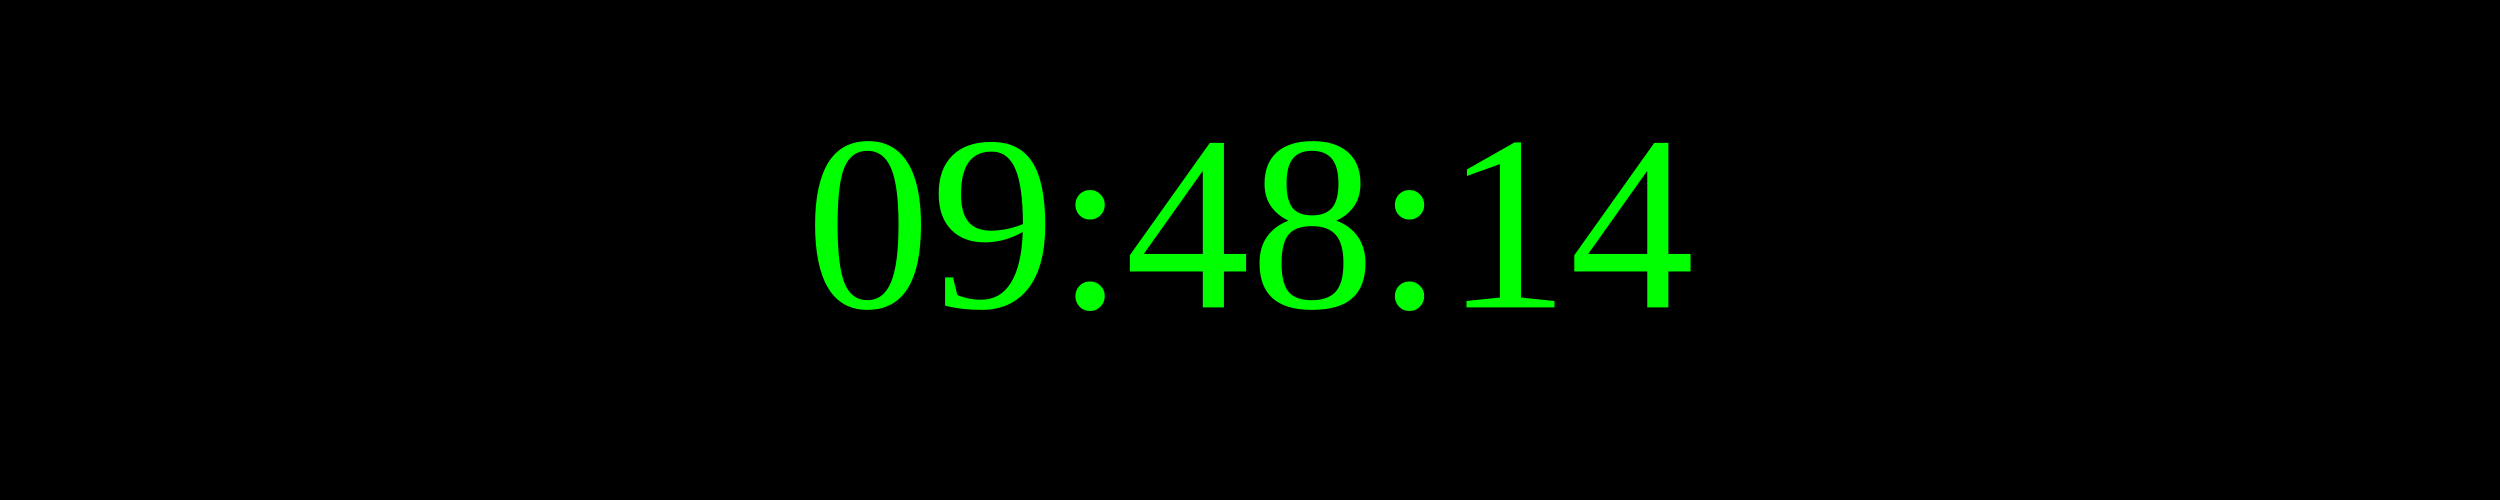
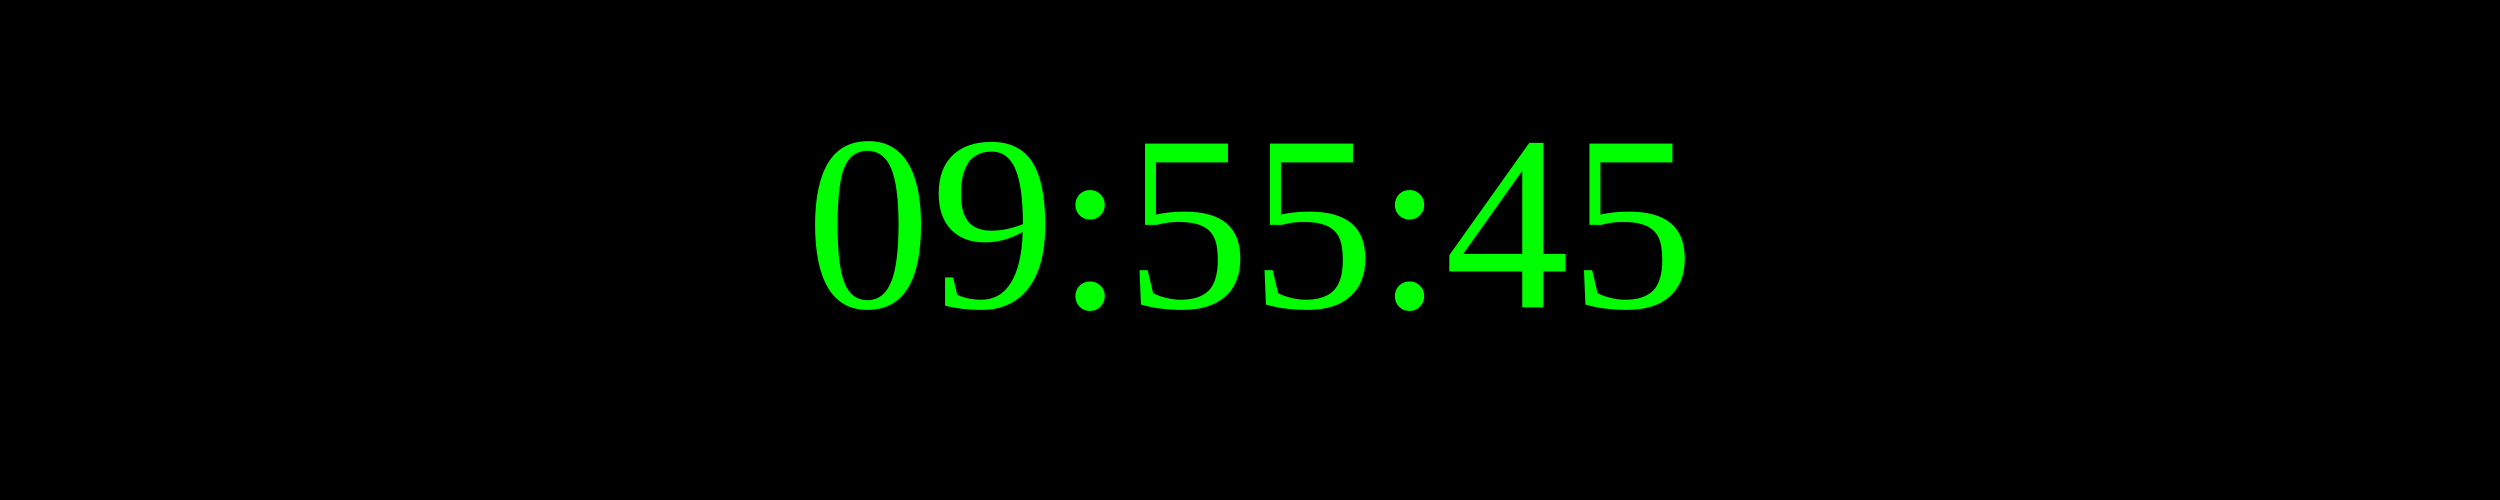
<svg xmlns="http://www.w3.org/2000/svg" width="250" height="50">
  <rect width="100%" height="100%" fill="black" />
  <text x="50%" y="50%" font-size="25" fill="lime" text-anchor="middle" dominant-baseline="middle">
- 09:48:14
+ 09:55:45
</text>
</svg>
